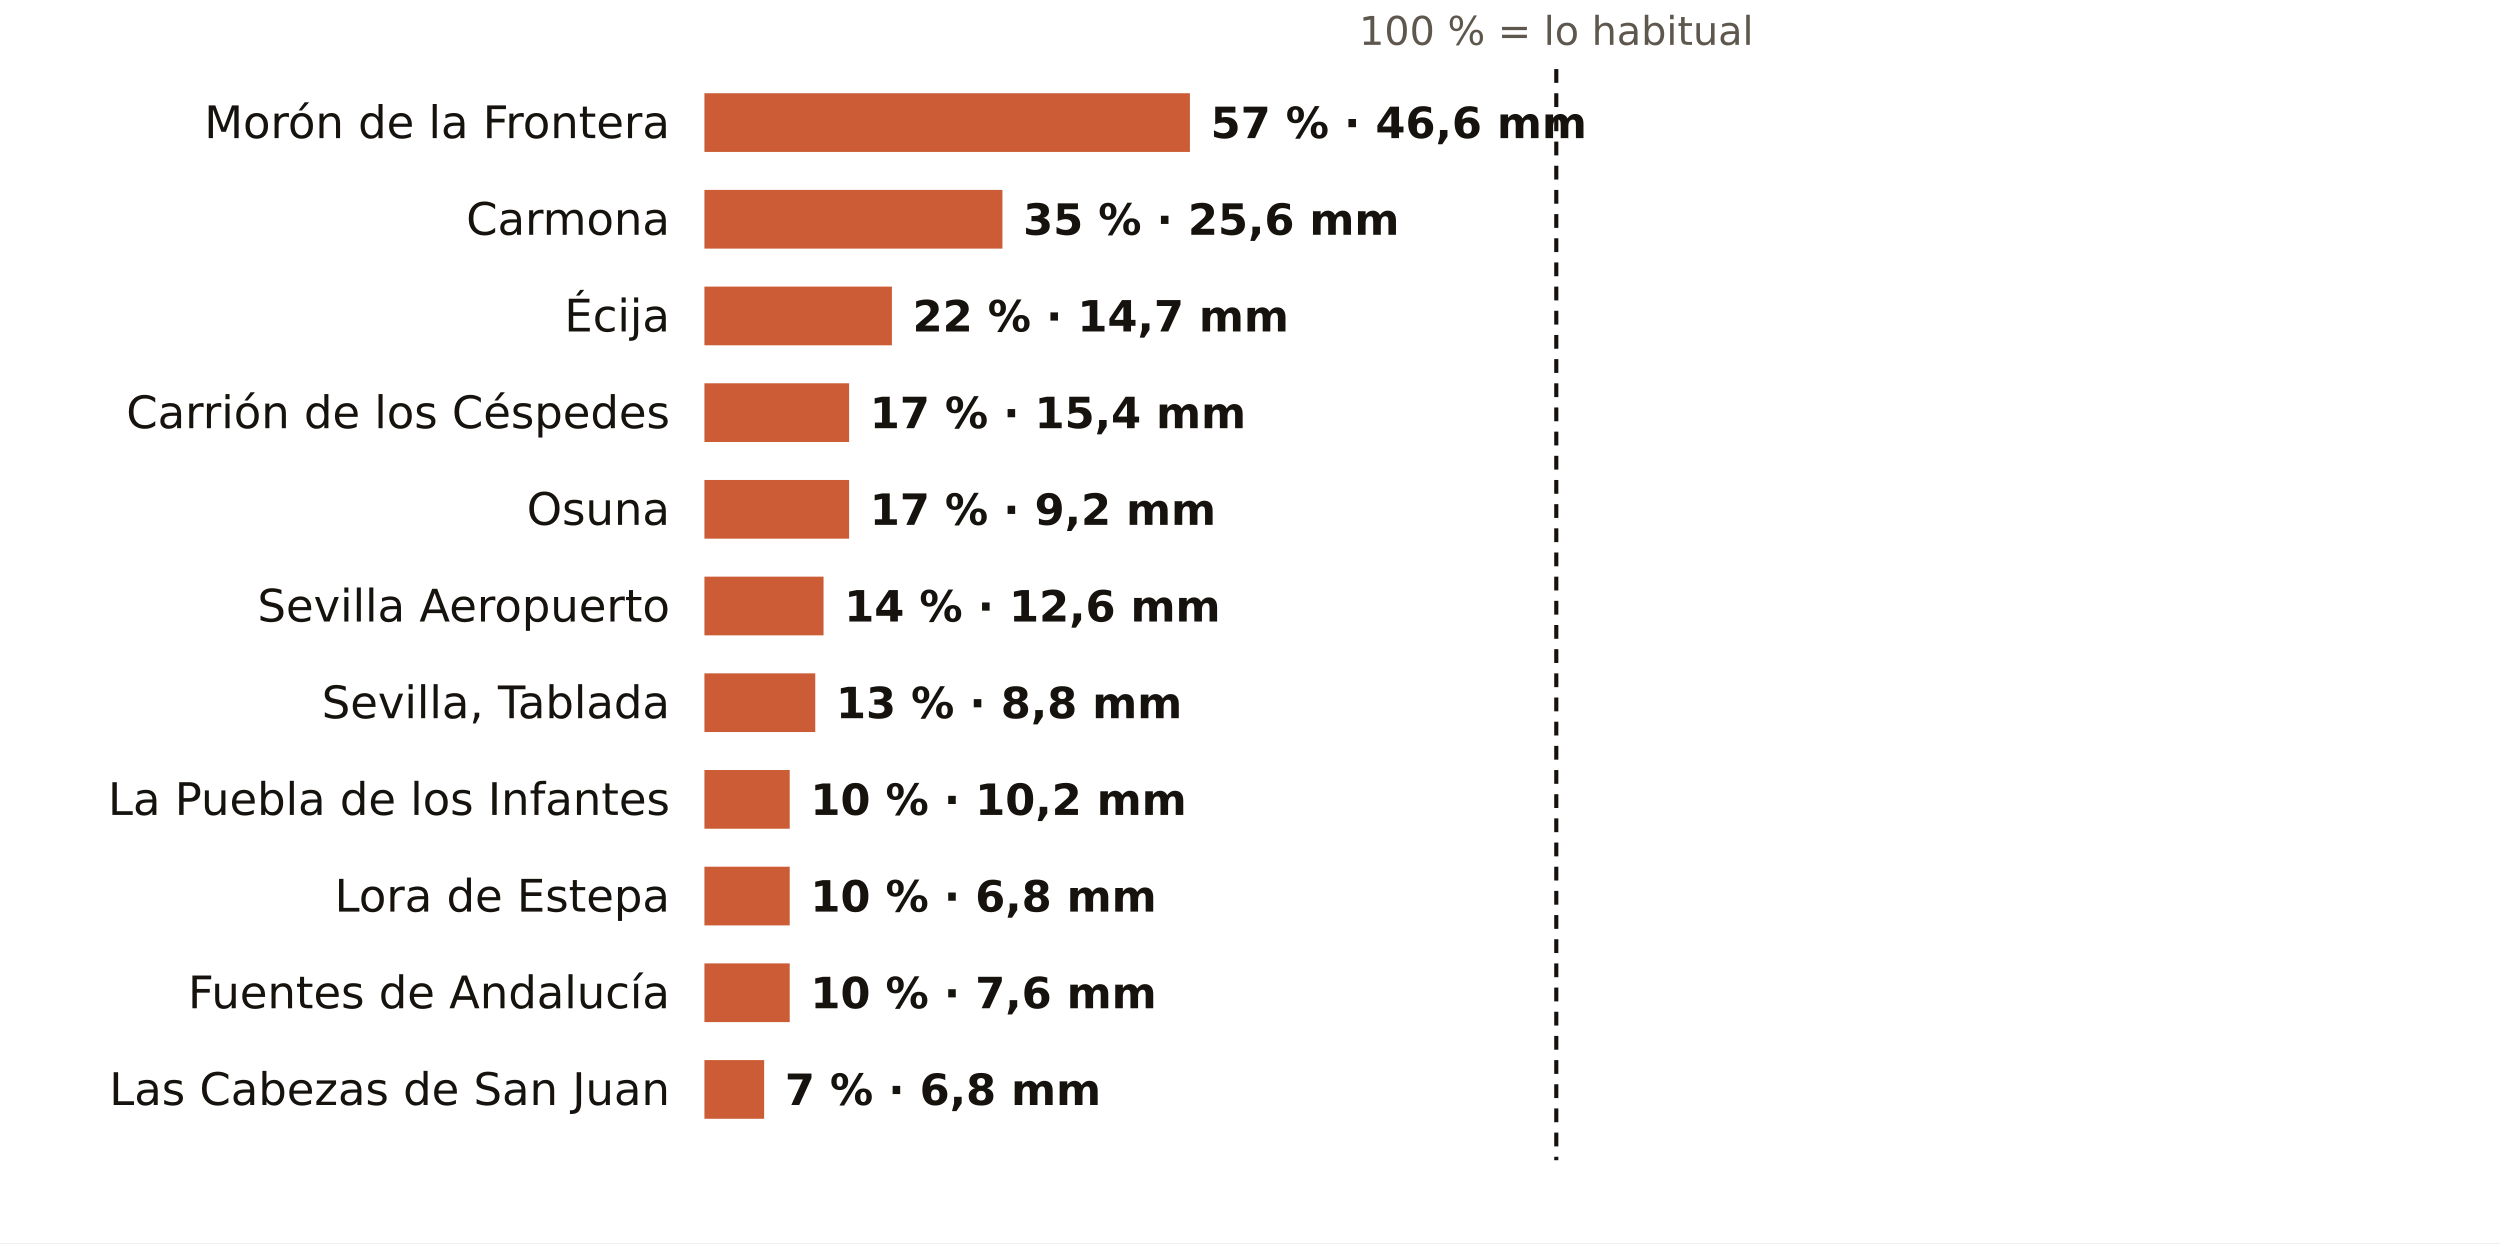
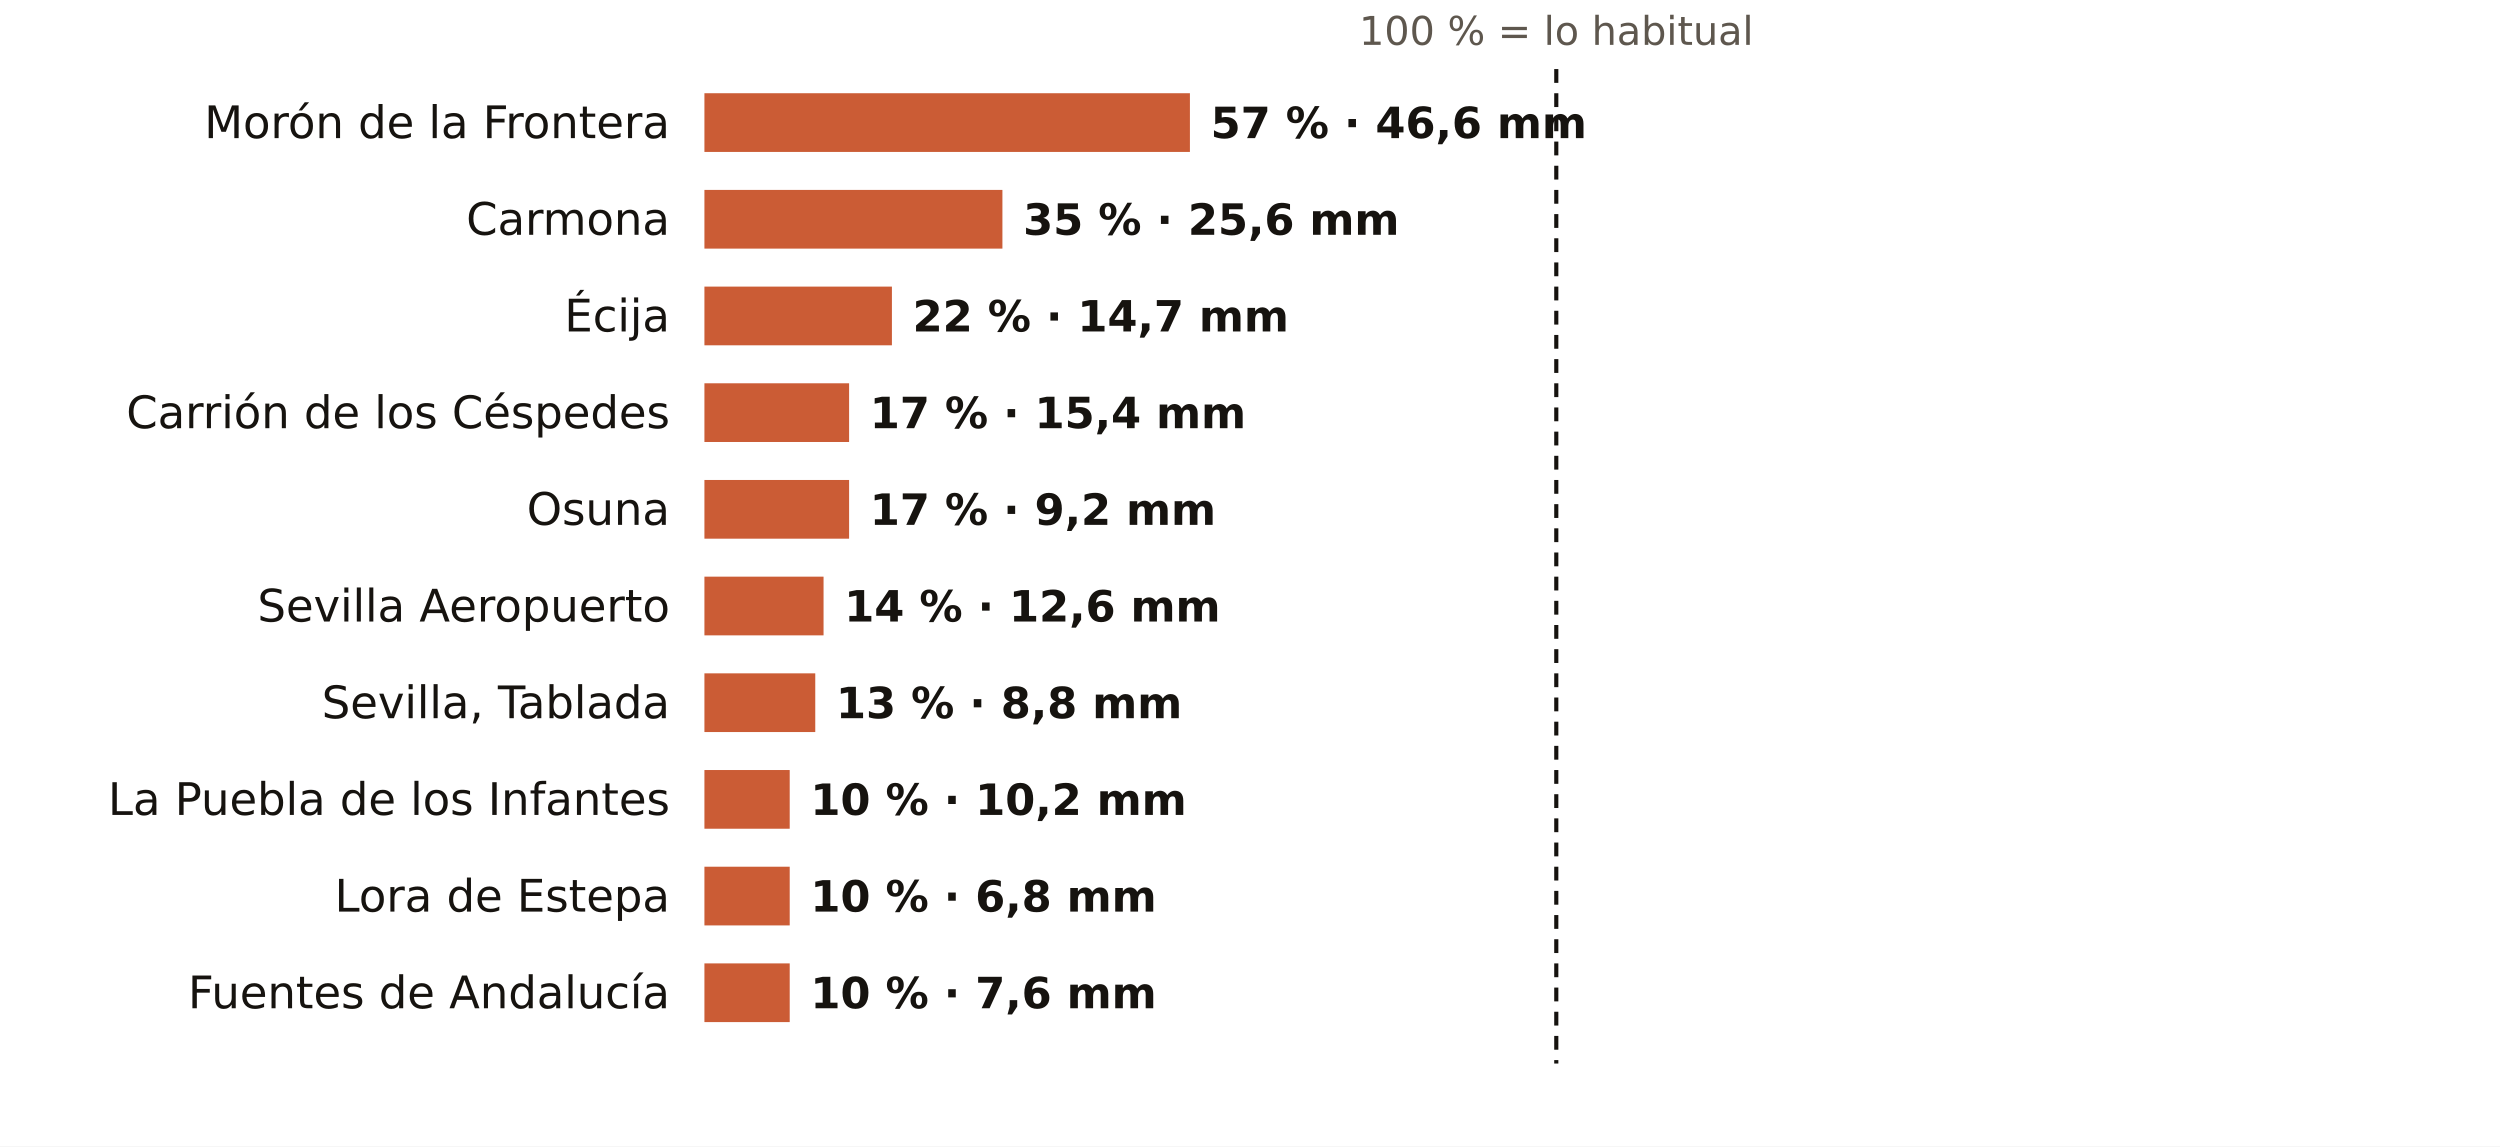
- <svg xmlns="http://www.w3.org/2000/svg" viewBox="0 0 724 360" width="724" height="360" role="img" aria-label="El otoño en los pluviómetros de AEMET de Sevilla: % de lo habitual">
-   <rect width="724" height="360" fill="#FFFFFF" />
+ <svg xmlns="http://www.w3.org/2000/svg" viewBox="0 0 724 332" width="724" height="332" role="img" aria-label="El otoño en los pluviómetros de AEMET de Sevilla: % de lo habitual">
+   <rect width="724" height="332" fill="#FFFFFF" />
  <text x="450.7" y="13.0" font-size="11.5" fill="#5E574E" text-anchor="middle" font-weight="400" font-family="Public Sans, DejaVu Sans, Arial, sans-serif">100 % = lo habitual</text>
  <text x="194.0" y="40.0" font-size="13" fill="#16130F" text-anchor="end" font-weight="500" font-family="Public Sans, DejaVu Sans, Arial, sans-serif">Morón de la Frontera</text>
  <rect x="204" y="27" width="140.6" height="17" fill="#C4461A" opacity="0.88" />
  <text x="350.6" y="40.0" font-size="12.5" fill="#16130F" text-anchor="start" font-weight="600" font-family="Public Sans, DejaVu Sans, Arial, sans-serif">57 % · 46,6 mm</text>
  <text x="194.0" y="68.0" font-size="13" fill="#16130F" text-anchor="end" font-weight="500" font-family="Public Sans, DejaVu Sans, Arial, sans-serif">Carmona</text>
  <rect x="204" y="55" width="86.3" height="17" fill="#C4461A" opacity="0.88" />
  <text x="296.3" y="68.0" font-size="12.5" fill="#16130F" text-anchor="start" font-weight="600" font-family="Public Sans, DejaVu Sans, Arial, sans-serif">35 % · 25,6 mm</text>
  <text x="194.0" y="96.0" font-size="13" fill="#16130F" text-anchor="end" font-weight="500" font-family="Public Sans, DejaVu Sans, Arial, sans-serif">Écija</text>
  <rect x="204" y="83" width="54.3" height="17" fill="#C4461A" opacity="0.88" />
  <text x="264.3" y="96.0" font-size="12.5" fill="#16130F" text-anchor="start" font-weight="600" font-family="Public Sans, DejaVu Sans, Arial, sans-serif">22 % · 14,7 mm</text>
  <text x="194.0" y="124.0" font-size="13" fill="#16130F" text-anchor="end" font-weight="500" font-family="Public Sans, DejaVu Sans, Arial, sans-serif">Carrión de los Céspedes</text>
  <rect x="204" y="111" width="41.9" height="17" fill="#C4461A" opacity="0.88" />
  <text x="251.9" y="124.0" font-size="12.5" fill="#16130F" text-anchor="start" font-weight="600" font-family="Public Sans, DejaVu Sans, Arial, sans-serif">17 % · 15,4 mm</text>
  <text x="194.0" y="152.0" font-size="13" fill="#16130F" text-anchor="end" font-weight="500" font-family="Public Sans, DejaVu Sans, Arial, sans-serif">Osuna</text>
  <rect x="204" y="139" width="41.9" height="17" fill="#C4461A" opacity="0.88" />
  <text x="251.9" y="152.0" font-size="12.5" fill="#16130F" text-anchor="start" font-weight="600" font-family="Public Sans, DejaVu Sans, Arial, sans-serif">17 % · 9,2 mm</text>
  <text x="194.0" y="180.0" font-size="13" fill="#16130F" text-anchor="end" font-weight="500" font-family="Public Sans, DejaVu Sans, Arial, sans-serif">Sevilla Aeropuerto</text>
  <rect x="204" y="167" width="34.5" height="17" fill="#C4461A" opacity="0.88" />
  <text x="244.5" y="180.0" font-size="12.5" fill="#16130F" text-anchor="start" font-weight="600" font-family="Public Sans, DejaVu Sans, Arial, sans-serif">14 % · 12,6 mm</text>
  <text x="194.0" y="208.0" font-size="13" fill="#16130F" text-anchor="end" font-weight="500" font-family="Public Sans, DejaVu Sans, Arial, sans-serif">Sevilla, Tablada</text>
  <rect x="204" y="195" width="32.1" height="17" fill="#C4461A" opacity="0.88" />
  <text x="242.1" y="208.0" font-size="12.5" fill="#16130F" text-anchor="start" font-weight="600" font-family="Public Sans, DejaVu Sans, Arial, sans-serif">13 % · 8,8 mm</text>
  <text x="194.0" y="236.0" font-size="13" fill="#16130F" text-anchor="end" font-weight="500" font-family="Public Sans, DejaVu Sans, Arial, sans-serif">La Puebla de los Infantes</text>
  <rect x="204" y="223" width="24.7" height="17" fill="#C4461A" opacity="0.88" />
  <text x="234.7" y="236.0" font-size="12.5" fill="#16130F" text-anchor="start" font-weight="600" font-family="Public Sans, DejaVu Sans, Arial, sans-serif">10 % · 10,2 mm</text>
  <text x="194.0" y="264.0" font-size="13" fill="#16130F" text-anchor="end" font-weight="500" font-family="Public Sans, DejaVu Sans, Arial, sans-serif">Lora de Estepa</text>
  <rect x="204" y="251" width="24.7" height="17" fill="#C4461A" opacity="0.88" />
  <text x="234.7" y="264.0" font-size="12.5" fill="#16130F" text-anchor="start" font-weight="600" font-family="Public Sans, DejaVu Sans, Arial, sans-serif">10 % · 6,8 mm</text>
  <text x="194.0" y="292.0" font-size="13" fill="#16130F" text-anchor="end" font-weight="500" font-family="Public Sans, DejaVu Sans, Arial, sans-serif">Fuentes de Andalucía</text>
  <rect x="204" y="279" width="24.7" height="17" fill="#C4461A" opacity="0.88" />
  <text x="234.7" y="292.0" font-size="12.5" fill="#16130F" text-anchor="start" font-weight="600" font-family="Public Sans, DejaVu Sans, Arial, sans-serif">10 % · 7,6 mm</text>
-   <text x="194.0" y="320.0" font-size="13" fill="#16130F" text-anchor="end" font-weight="500" font-family="Public Sans, DejaVu Sans, Arial, sans-serif">Las Cabezas de San Juan</text>
-   <rect x="204" y="307" width="17.3" height="17" fill="#C4461A" opacity="0.88" />
-   <text x="227.3" y="320.0" font-size="12.5" fill="#16130F" text-anchor="start" font-weight="600" font-family="Public Sans, DejaVu Sans, Arial, sans-serif">7 % · 6,8 mm</text>
-   <line x1="450.7" x2="450.7" y1="20" y2="336" stroke="#16130F" stroke-width="1.2" stroke-dasharray="4 3" />
+   <line x1="450.7" x2="450.7" y1="20" y2="308" stroke="#16130F" stroke-width="1.2" stroke-dasharray="4 3" />
</svg>
